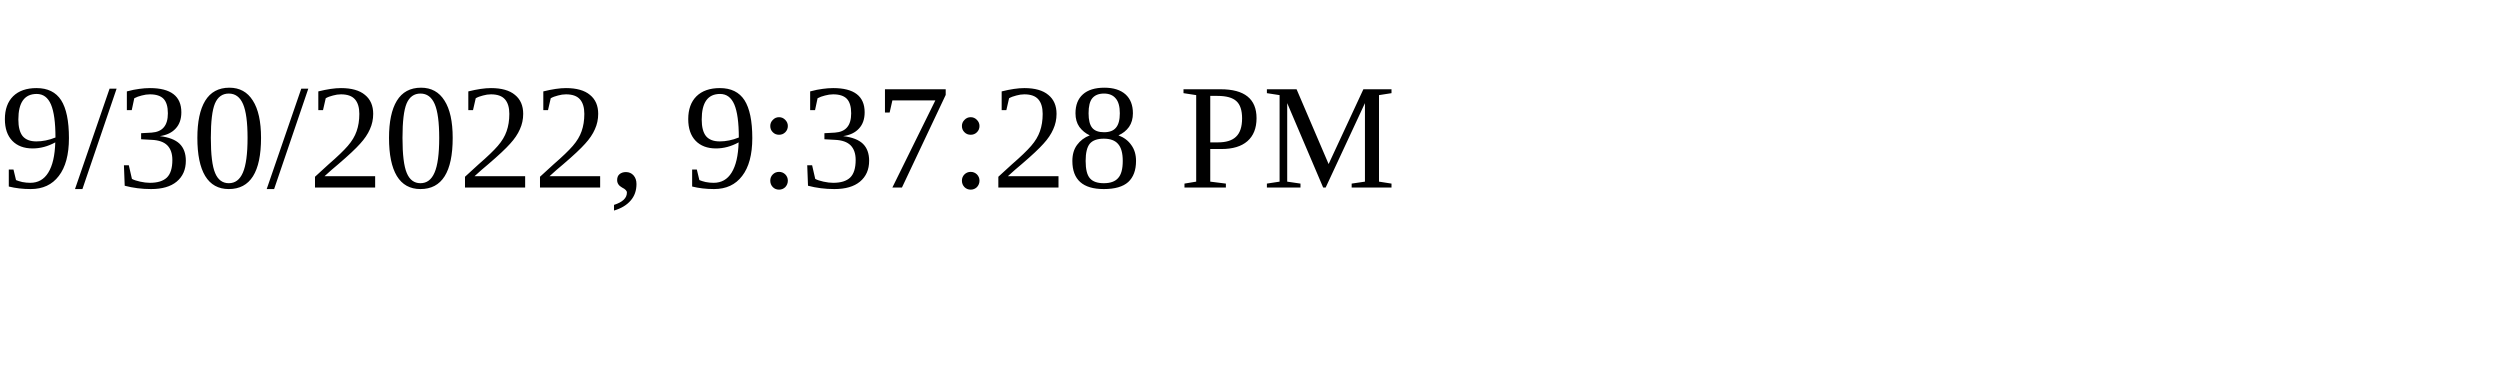
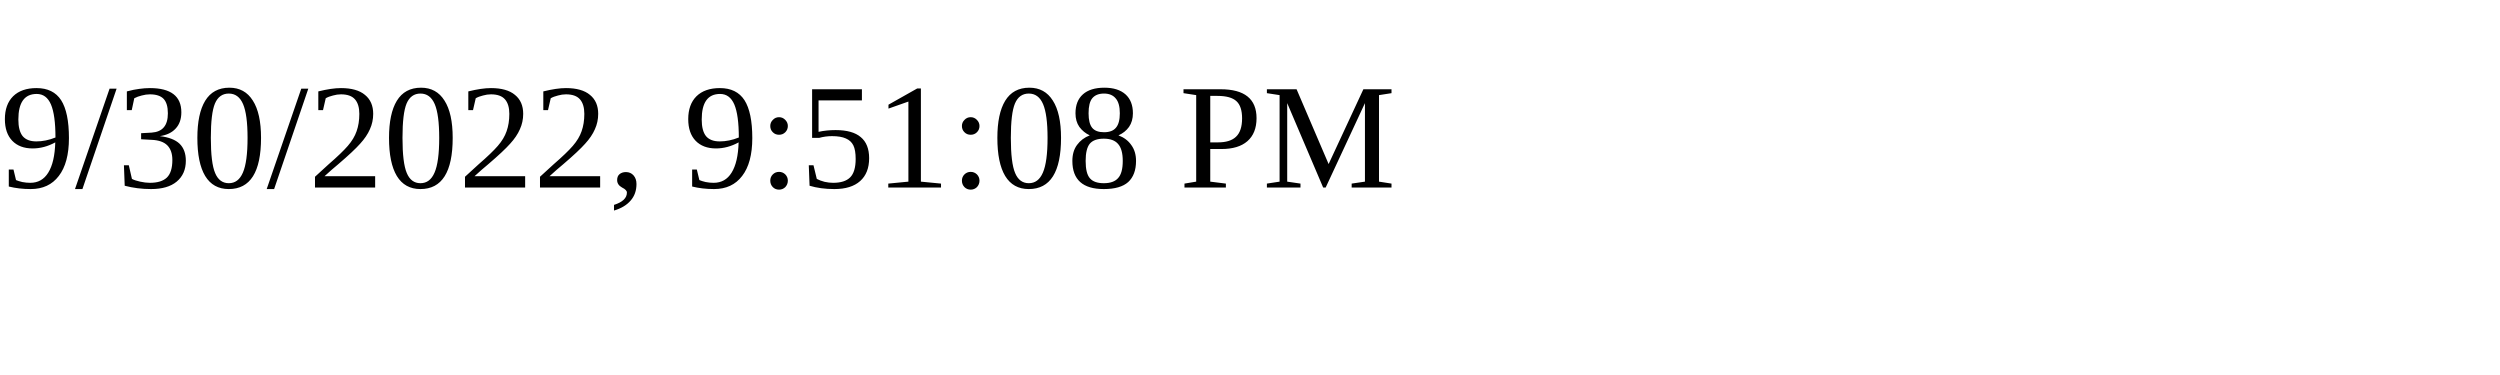
<svg xmlns="http://www.w3.org/2000/svg" height="30" width="200">
-   <text x="0" y="15">9/30/2022, 9:37:28 PM</text>
+   <text x="0" y="15">9/30/2022, 9:51:08 PM</text>
</svg>
